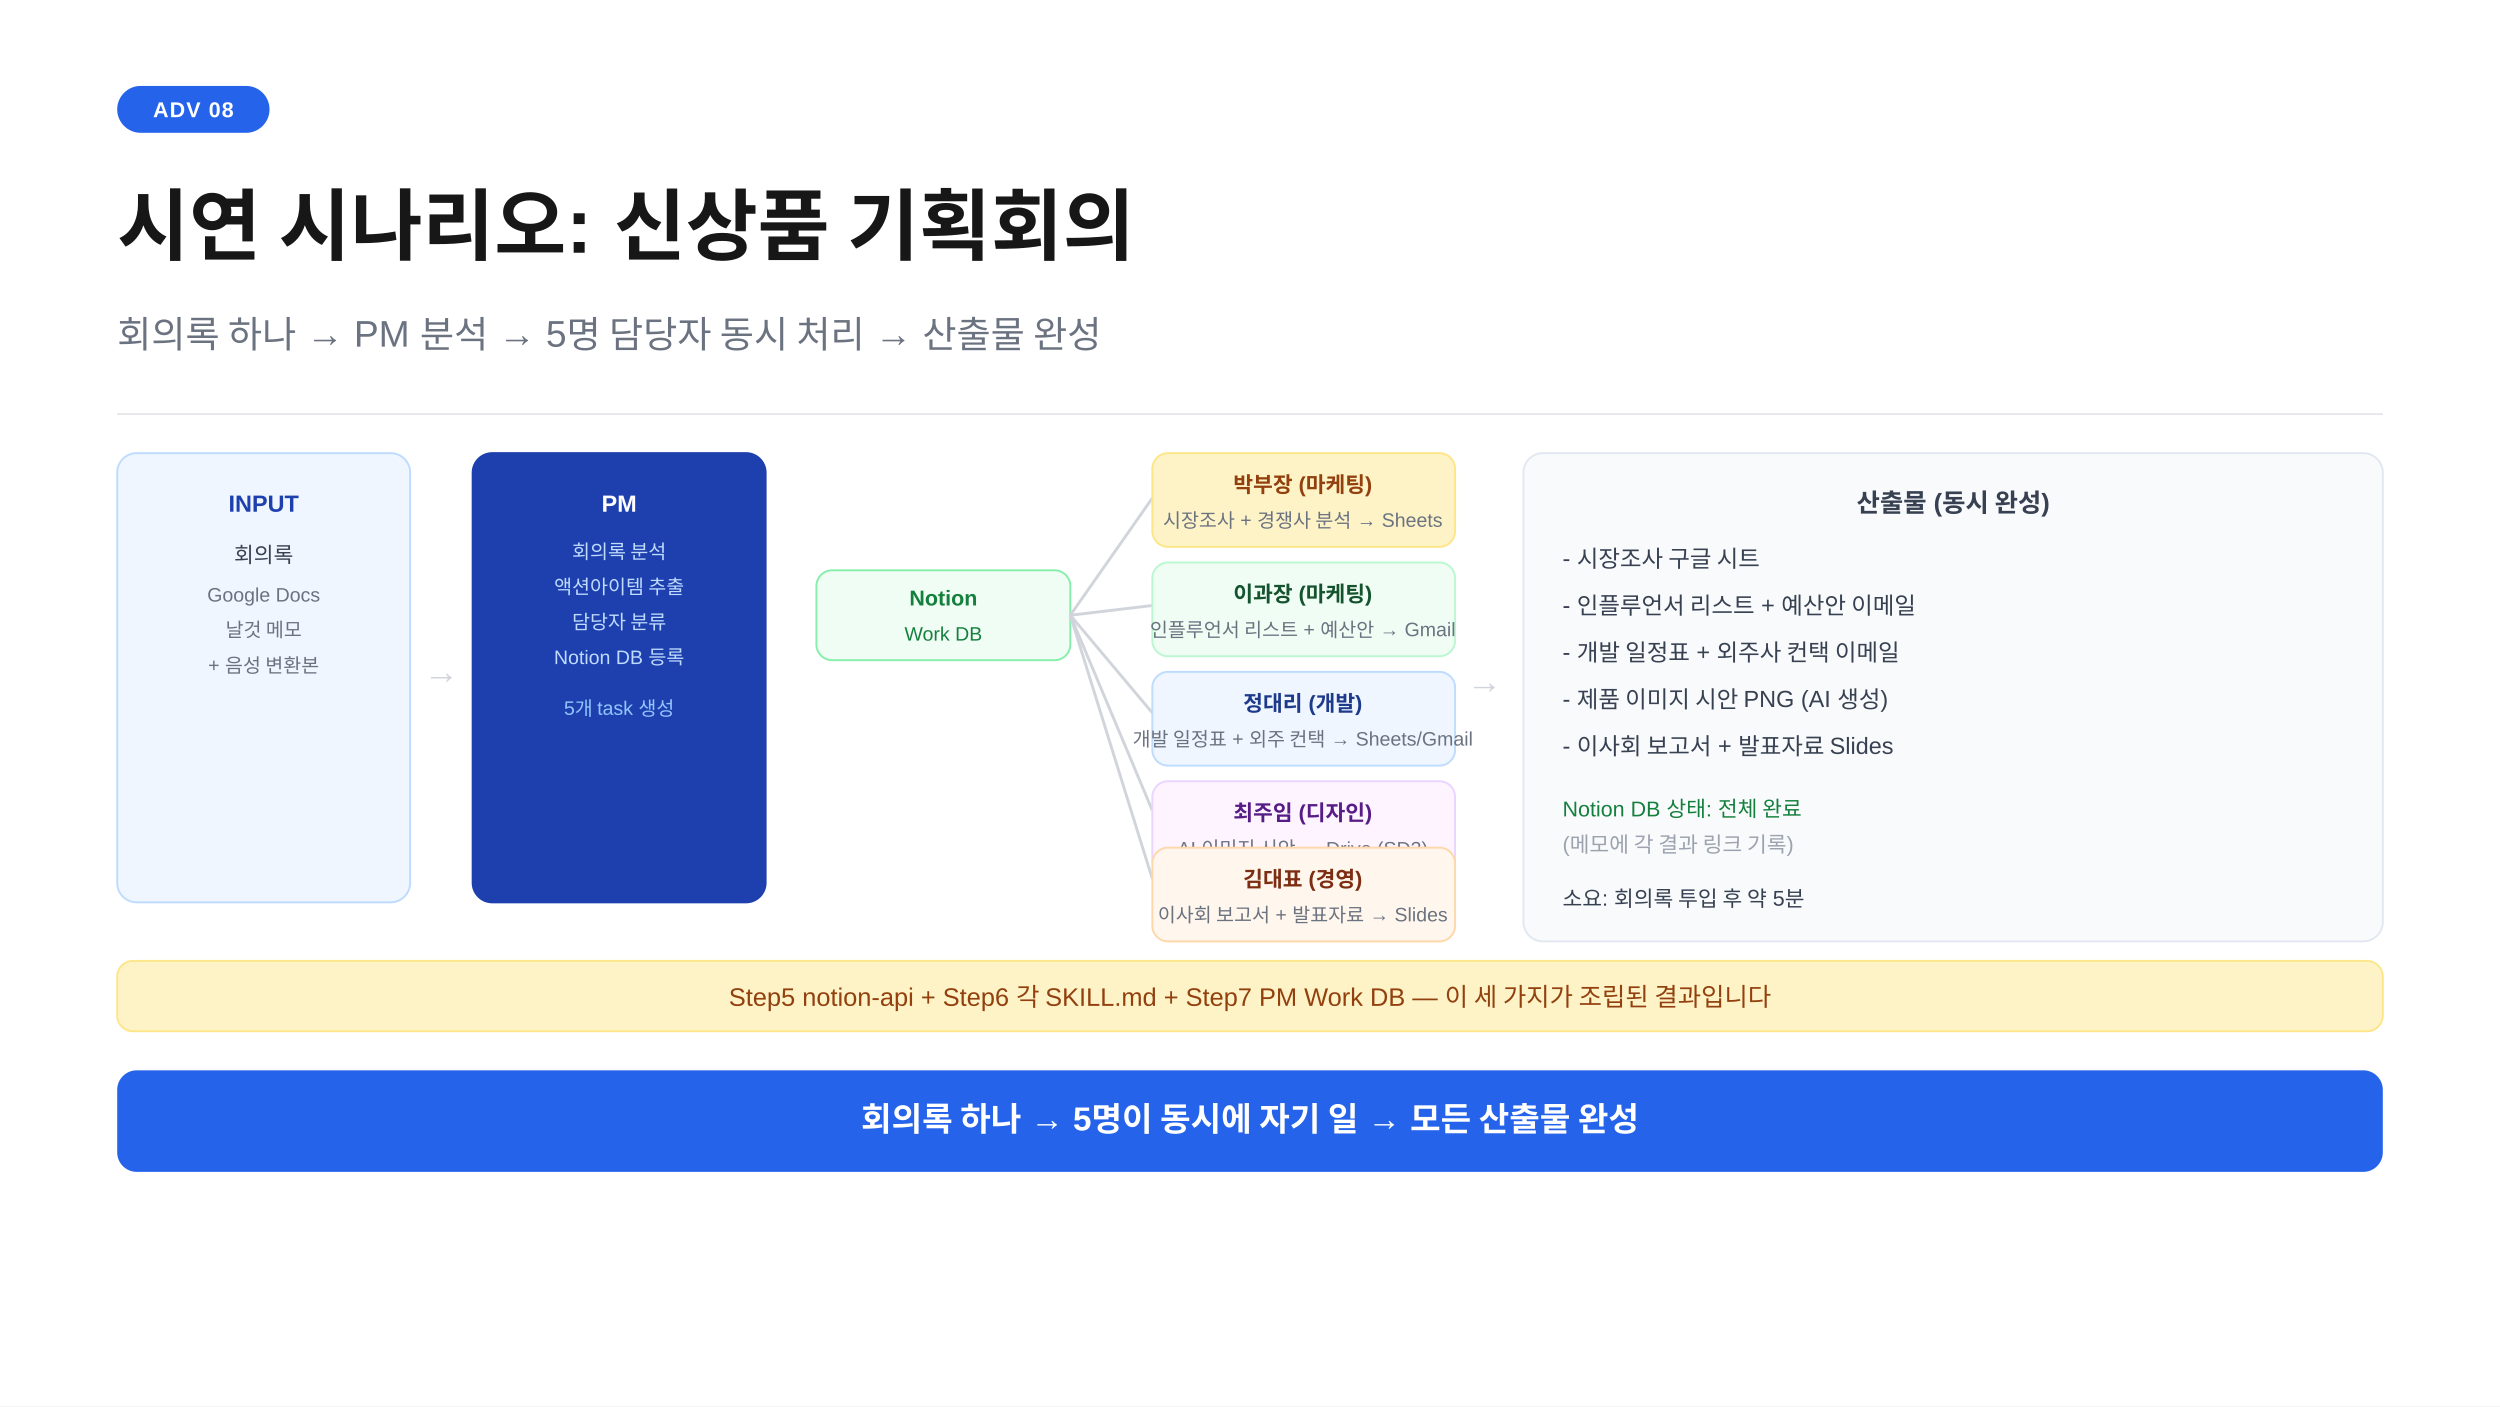
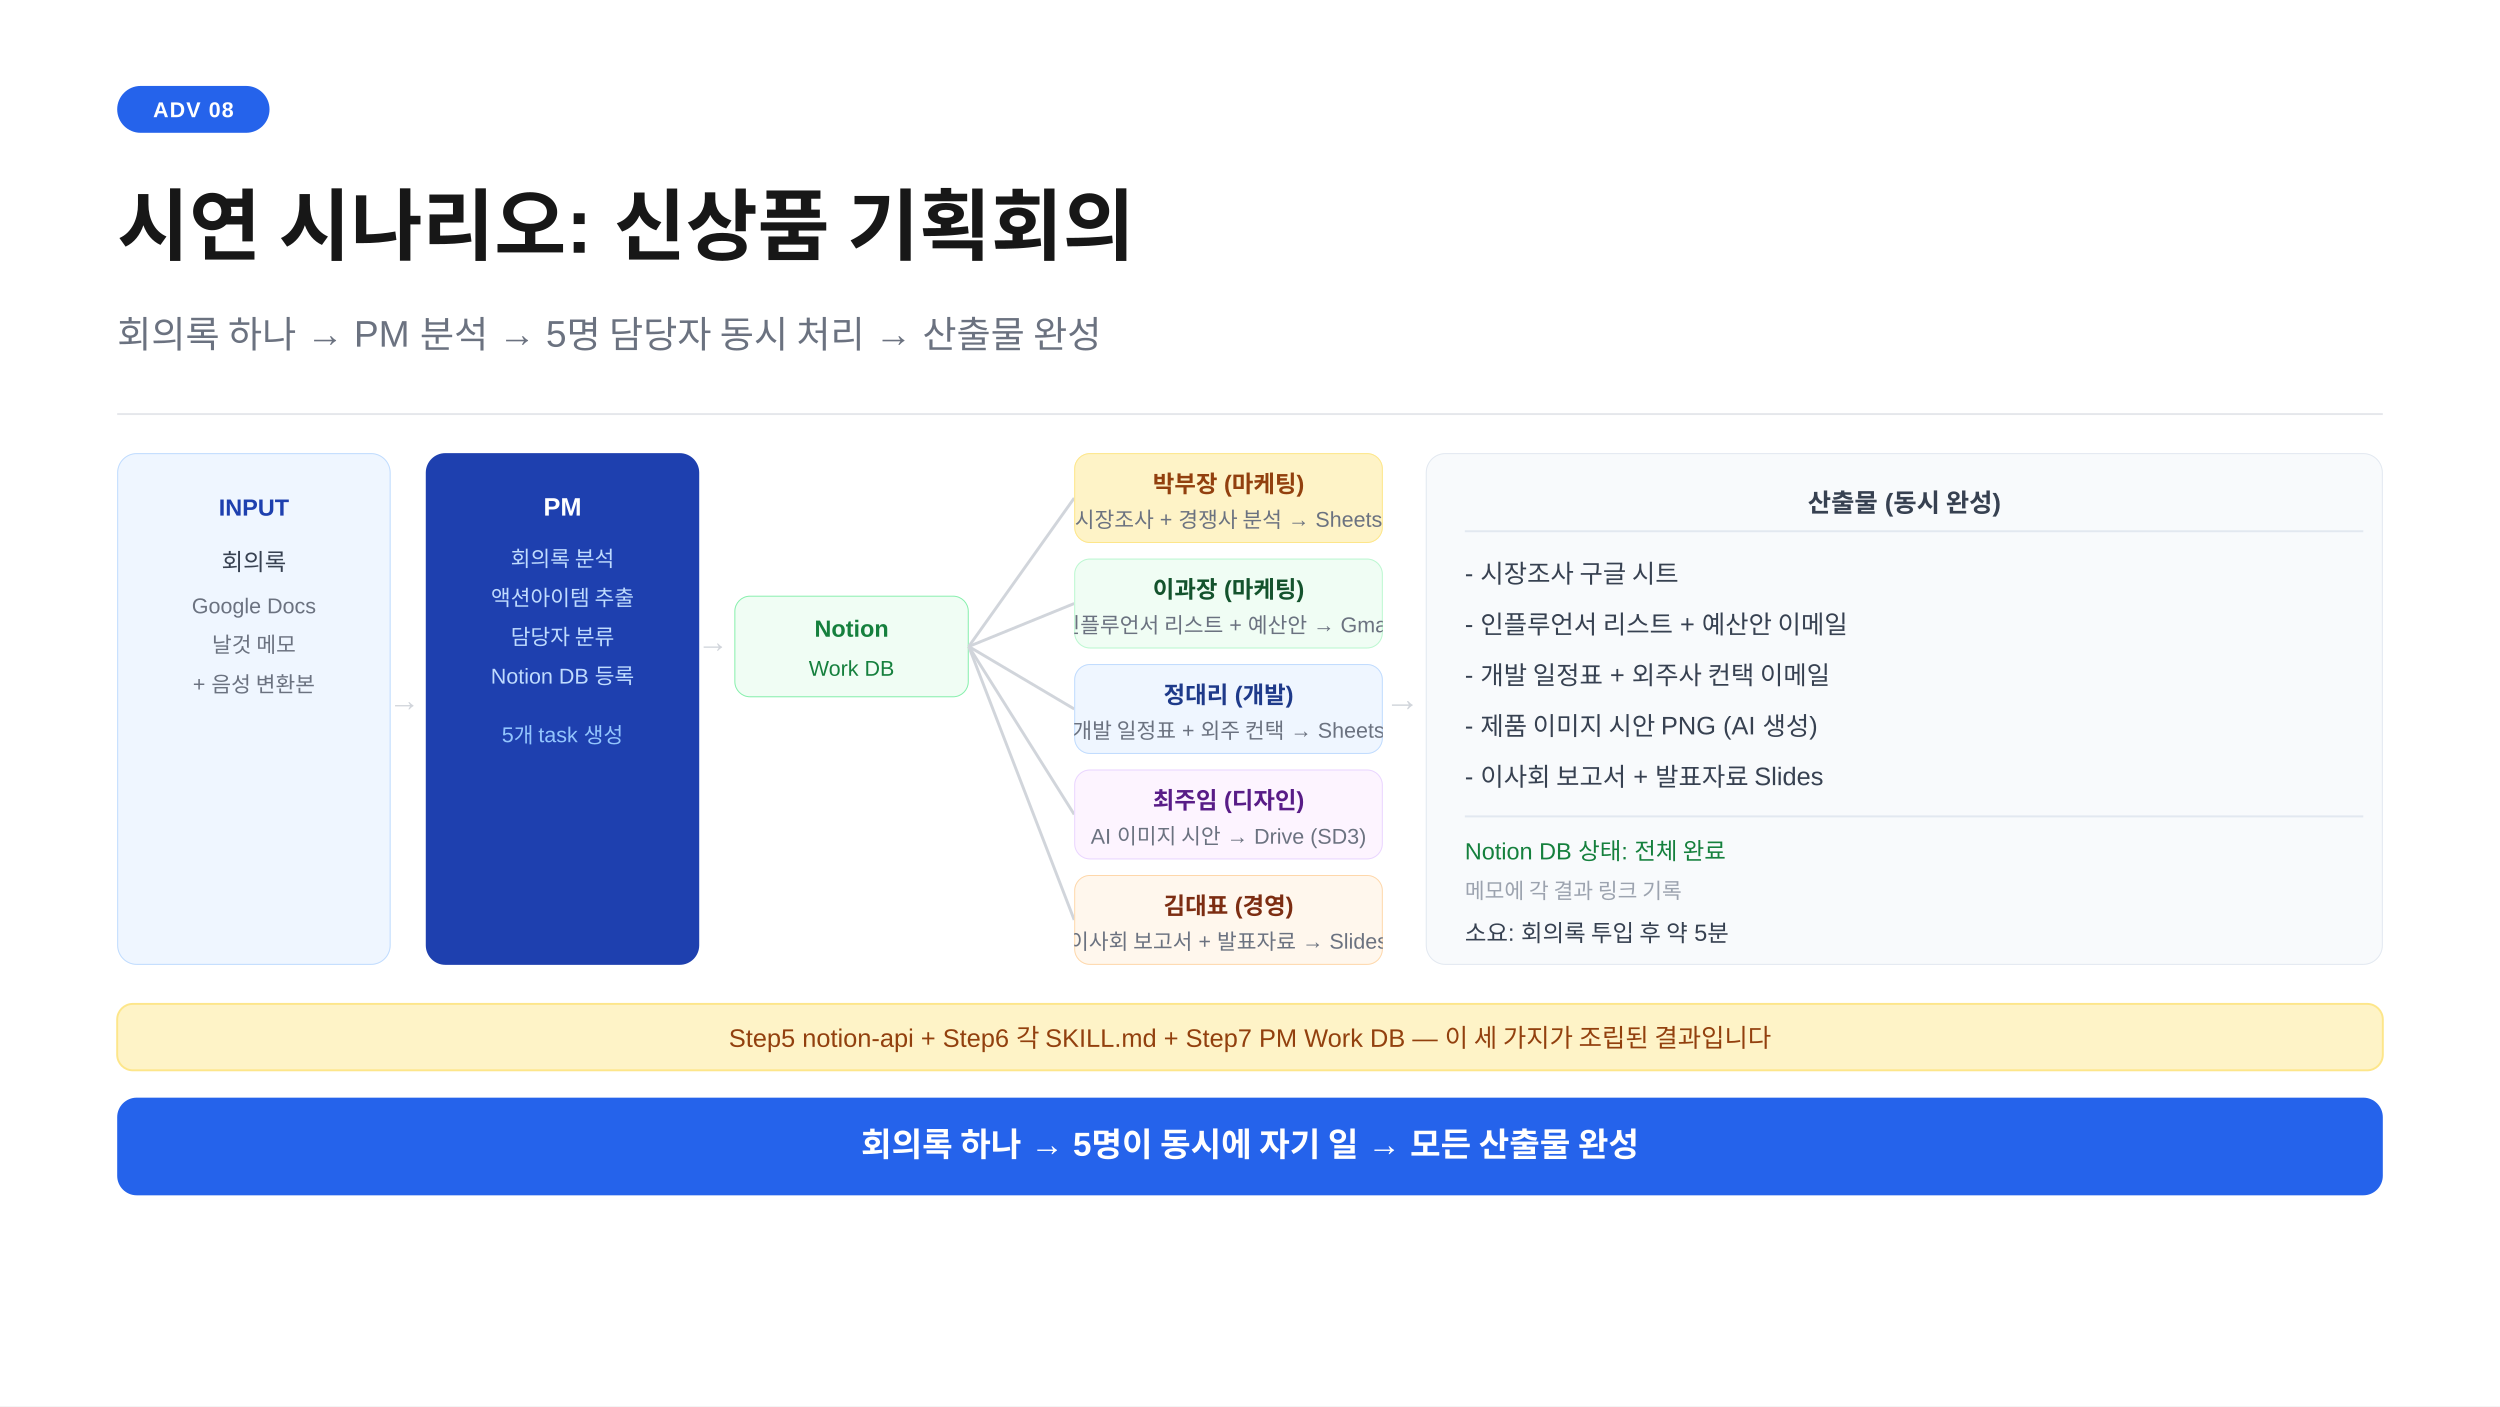
<svg xmlns="http://www.w3.org/2000/svg" width="1280" height="720" viewBox="0 0 1280 720">
+   <defs>
+     <clipPath id="cp-input">
+       <rect x="60" y="232" width="140" height="262" rx="10" />
+     </clipPath>
+     <clipPath id="cp-pm">
+       <rect x="218" y="232" width="140" height="262" rx="10" />
+     </clipPath>
+     <clipPath id="cp-notion">
+       <rect x="376" y="305" width="120" height="52" rx="8" />
+     </clipPath>
+     <clipPath id="cp-a1">
+       <rect x="550" y="232" width="158" height="46" rx="8" />
+     </clipPath>
+     <clipPath id="cp-a2">
+       <rect x="550" y="286" width="158" height="46" rx="8" />
+     </clipPath>
+     <clipPath id="cp-a3">
+       <rect x="550" y="340" width="158" height="46" rx="8" />
+     </clipPath>
+     <clipPath id="cp-a4">
+       <rect x="550" y="394" width="158" height="46" rx="8" />
+     </clipPath>
+     <clipPath id="cp-a5">
+       <rect x="550" y="448" width="158" height="46" rx="8" />
+     </clipPath>
+     <clipPath id="cp-output">
+       <rect x="730" y="232" width="490" height="262" rx="10" />
+     </clipPath>
+   </defs>
  <rect width="1280" height="720" fill="#ffffff" />
  <rect x="60" y="44" width="78" height="24" rx="12" fill="#2563eb" />
  <text x="99" y="60" text-anchor="middle" font-family="-apple-system,BlinkMacSystemFont,'Segoe UI',Arial,sans-serif" font-size="11" font-weight="700" fill="#ffffff" letter-spacing="0.05em">ADV 08</text>
  <text x="60" y="130" font-family="-apple-system,BlinkMacSystemFont,'Segoe UI',Arial,sans-serif" font-size="40" font-weight="700" fill="#171717">시연 시나리오: 신상품 기획회의</text>
  <text x="60" y="178" font-family="-apple-system,BlinkMacSystemFont,'Segoe UI',Arial,sans-serif" font-size="19" fill="#6b7280">회의록 하나 → PM 분석 → 5명 담당자 동시 처리 → 산출물 완성</text>
  <line x1="60" y1="212" x2="1220" y2="212" stroke="#e5e7eb" stroke-width="1" />
-   <rect x="60" y="232" width="150" height="230" rx="10" fill="#eff6ff" stroke="#bfdbfe" stroke-width="1" />
-   <text x="135" y="262" text-anchor="middle" font-family="-apple-system,BlinkMacSystemFont,'Segoe UI',Arial,sans-serif" font-size="12" font-weight="700" fill="#1e40af">INPUT</text>
-   <text x="135" y="288" text-anchor="middle" font-family="-apple-system,BlinkMacSystemFont,'Segoe UI',Arial,sans-serif" font-size="11" fill="#374151">회의록</text>
-   <text x="135" y="308" text-anchor="middle" font-family="-apple-system,BlinkMacSystemFont,'Segoe UI',Arial,sans-serif" font-size="10" fill="#6b7280">Google Docs</text>
-   <text x="135" y="326" text-anchor="middle" font-family="-apple-system,BlinkMacSystemFont,'Segoe UI',Arial,sans-serif" font-size="10" fill="#6b7280">날것 메모</text>
-   <text x="135" y="344" text-anchor="middle" font-family="-apple-system,BlinkMacSystemFont,'Segoe UI',Arial,sans-serif" font-size="10" fill="#6b7280">+ 음성 변환본</text>
-   <text x="226" y="350" text-anchor="middle" font-family="-apple-system,BlinkMacSystemFont,'Segoe UI',Arial,sans-serif" font-size="18" fill="#d1d5db">→</text>
-   <rect x="242" y="232" width="150" height="230" rx="10" fill="#1e40af" stroke="#1e40af" stroke-width="1" />
-   <text x="317" y="262" text-anchor="middle" font-family="-apple-system,BlinkMacSystemFont,'Segoe UI',Arial,sans-serif" font-size="12" font-weight="700" fill="#ffffff">PM</text>
-   <text x="317" y="286" text-anchor="middle" font-family="-apple-system,BlinkMacSystemFont,'Segoe UI',Arial,sans-serif" font-size="10" fill="#bfdbfe">회의록 분석</text>
-   <text x="317" y="304" text-anchor="middle" font-family="-apple-system,BlinkMacSystemFont,'Segoe UI',Arial,sans-serif" font-size="10" fill="#bfdbfe">액션아이템 추출</text>
-   <text x="317" y="322" text-anchor="middle" font-family="-apple-system,BlinkMacSystemFont,'Segoe UI',Arial,sans-serif" font-size="10" fill="#bfdbfe">담당자 분류</text>
-   <text x="317" y="340" text-anchor="middle" font-family="-apple-system,BlinkMacSystemFont,'Segoe UI',Arial,sans-serif" font-size="10" fill="#bfdbfe">Notion DB 등록</text>
-   <text x="317" y="366" text-anchor="middle" font-family="-apple-system,BlinkMacSystemFont,'Segoe UI',Arial,sans-serif" font-size="10" fill="#93c5fd">5개 task 생성</text>
-   <rect x="418" y="292" width="130" height="46" rx="8" fill="#f0fdf4" stroke="#86efac" stroke-width="1" />
-   <text x="483" y="310" text-anchor="middle" font-family="-apple-system,BlinkMacSystemFont,'Segoe UI',Arial,sans-serif" font-size="11" font-weight="700" fill="#15803d">Notion</text>
-   <text x="483" y="328" text-anchor="middle" font-family="-apple-system,BlinkMacSystemFont,'Segoe UI',Arial,sans-serif" font-size="10" fill="#15803d">Work DB</text>
-   <line x1="548" y1="315" x2="590" y2="255" stroke="#d1d5db" stroke-width="1.5" />
-   <line x1="548" y1="315" x2="590" y2="310" stroke="#d1d5db" stroke-width="1.5" />
-   <line x1="548" y1="315" x2="590" y2="365" stroke="#d1d5db" stroke-width="1.5" />
-   <line x1="548" y1="315" x2="590" y2="415" stroke="#d1d5db" stroke-width="1.5" />
-   <line x1="548" y1="315" x2="590" y2="450" stroke="#d1d5db" stroke-width="1.5" />
-   <rect x="590" y="232" width="155" height="48" rx="8" fill="#fef3c7" stroke="#fde68a" stroke-width="1" />
-   <text x="667" y="252" text-anchor="middle" font-family="-apple-system,BlinkMacSystemFont,'Segoe UI',Arial,sans-serif" font-size="11" font-weight="700" fill="#92400e">박부장 (마케팅)</text>
-   <text x="667" y="270" text-anchor="middle" font-family="-apple-system,BlinkMacSystemFont,'Segoe UI',Arial,sans-serif" font-size="10" fill="#6b7280">시장조사 + 경쟁사 분석 → Sheets</text>
-   <rect x="590" y="288" width="155" height="48" rx="8" fill="#f0fdf4" stroke="#bbf7d0" stroke-width="1" />
-   <text x="667" y="308" text-anchor="middle" font-family="-apple-system,BlinkMacSystemFont,'Segoe UI',Arial,sans-serif" font-size="11" font-weight="700" fill="#14532d">이과장 (마케팅)</text>
-   <text x="667" y="326" text-anchor="middle" font-family="-apple-system,BlinkMacSystemFont,'Segoe UI',Arial,sans-serif" font-size="10" fill="#6b7280">인플루언서 리스트 + 예산안 → Gmail</text>
-   <rect x="590" y="344" width="155" height="48" rx="8" fill="#eff6ff" stroke="#bfdbfe" stroke-width="1" />
-   <text x="667" y="364" text-anchor="middle" font-family="-apple-system,BlinkMacSystemFont,'Segoe UI',Arial,sans-serif" font-size="11" font-weight="700" fill="#1e3a8a">정대리 (개발)</text>
-   <text x="667" y="382" text-anchor="middle" font-family="-apple-system,BlinkMacSystemFont,'Segoe UI',Arial,sans-serif" font-size="10" fill="#6b7280">개발 일정표 + 외주 컨택 → Sheets/Gmail</text>
-   <rect x="590" y="400" width="155" height="48" rx="8" fill="#fdf4ff" stroke="#e9d5ff" stroke-width="1" />
-   <text x="667" y="420" text-anchor="middle" font-family="-apple-system,BlinkMacSystemFont,'Segoe UI',Arial,sans-serif" font-size="11" font-weight="700" fill="#581c87">최주임 (디자인)</text>
-   <text x="667" y="438" text-anchor="middle" font-family="-apple-system,BlinkMacSystemFont,'Segoe UI',Arial,sans-serif" font-size="10" fill="#6b7280">AI 이미지 시안 → Drive (SD3)</text>
-   <rect x="590" y="434" width="155" height="48" rx="8" fill="#fff7ed" stroke="#fed7aa" stroke-width="1" />
-   <text x="667" y="454" text-anchor="middle" font-family="-apple-system,BlinkMacSystemFont,'Segoe UI',Arial,sans-serif" font-size="11" font-weight="700" fill="#7c2d12">김대표 (경영)</text>
-   <text x="667" y="472" text-anchor="middle" font-family="-apple-system,BlinkMacSystemFont,'Segoe UI',Arial,sans-serif" font-size="10" fill="#6b7280">이사회 보고서 + 발표자료 → Slides</text>
-   <text x="760" y="355" text-anchor="middle" font-family="-apple-system,BlinkMacSystemFont,'Segoe UI',Arial,sans-serif" font-size="18" fill="#d1d5db">→</text>
-   <rect x="780" y="232" width="440" height="250" rx="10" fill="#f8fafc" stroke="#e2e8f0" stroke-width="1" />
-   <text x="1000" y="262" text-anchor="middle" font-family="-apple-system,BlinkMacSystemFont,'Segoe UI',Arial,sans-serif" font-size="13" font-weight="700" fill="#374151">산출물 (동시 완성)</text>
-   <text x="800" y="290" font-family="-apple-system,BlinkMacSystemFont,'Segoe UI',Arial,sans-serif" font-size="12" fill="#374151">- 시장조사 구글 시트</text>
-   <text x="800" y="314" font-family="-apple-system,BlinkMacSystemFont,'Segoe UI',Arial,sans-serif" font-size="12" fill="#374151">- 인플루언서 리스트 + 예산안 이메일</text>
-   <text x="800" y="338" font-family="-apple-system,BlinkMacSystemFont,'Segoe UI',Arial,sans-serif" font-size="12" fill="#374151">- 개발 일정표 + 외주사 컨택 이메일</text>
-   <text x="800" y="362" font-family="-apple-system,BlinkMacSystemFont,'Segoe UI',Arial,sans-serif" font-size="12" fill="#374151">- 제품 이미지 시안 PNG (AI 생성)</text>
-   <text x="800" y="386" font-family="-apple-system,BlinkMacSystemFont,'Segoe UI',Arial,sans-serif" font-size="12" fill="#374151">- 이사회 보고서 + 발표자료 Slides</text>
-   <text x="800" y="418" font-family="-apple-system,BlinkMacSystemFont,'Segoe UI',Arial,sans-serif" font-size="11" fill="#15803d">Notion DB 상태: 전체 완료</text>
-   <text x="800" y="436" font-family="-apple-system,BlinkMacSystemFont,'Segoe UI',Arial,sans-serif" font-size="11" fill="#9ca3af">(메모에 각 결과 링크 기록)</text>
-   <text x="800" y="464" font-family="-apple-system,BlinkMacSystemFont,'Segoe UI',Arial,sans-serif" font-size="11" fill="#374151">소요: 회의록 투입 후 약 5분</text>
-   <rect x="60" y="492" width="1160" height="36" rx="8" fill="#fef3c7" stroke="#fde68a" stroke-width="1" />
-   <text x="640" y="515" text-anchor="middle" font-family="-apple-system,BlinkMacSystemFont,'Segoe UI',Arial,sans-serif" font-size="13" fill="#92400e">Step5 notion-api + Step6 각 SKILL.md + Step7 PM Work DB — 이 세 가지가 조립된 결과입니다</text>
-   <rect x="60" y="548" width="1160" height="52" rx="10" fill="#2563eb" />
-   <text x="640" y="579" text-anchor="middle" font-family="-apple-system,BlinkMacSystemFont,'Segoe UI',Arial,sans-serif" font-size="17" font-weight="600" fill="#ffffff">회의록 하나 → 5명이 동시에 자기 일 → 모든 산출물 완성</text>
+   <g clip-path="url(#cp-input)">
+     <rect x="60" y="232" width="140" height="262" rx="10" fill="#eff6ff" stroke="#bfdbfe" stroke-width="1" />
+     <text x="130" y="264" text-anchor="middle" font-family="-apple-system,BlinkMacSystemFont,'Segoe UI',Arial,sans-serif" font-size="12" font-weight="700" fill="#1e40af">INPUT</text>
+     <text x="130" y="292" text-anchor="middle" font-family="-apple-system,BlinkMacSystemFont,'Segoe UI',Arial,sans-serif" font-size="12" fill="#374151">회의록</text>
+     <text x="130" y="314" text-anchor="middle" font-family="-apple-system,BlinkMacSystemFont,'Segoe UI',Arial,sans-serif" font-size="11" fill="#6b7280">Google Docs</text>
+     <text x="130" y="334" text-anchor="middle" font-family="-apple-system,BlinkMacSystemFont,'Segoe UI',Arial,sans-serif" font-size="11" fill="#6b7280">날것 메모</text>
+     <text x="130" y="354" text-anchor="middle" font-family="-apple-system,BlinkMacSystemFont,'Segoe UI',Arial,sans-serif" font-size="11" fill="#6b7280">+ 음성 변환본</text>
+   </g>
+   <text x="207" y="364" text-anchor="middle" font-family="-apple-system,BlinkMacSystemFont,'Segoe UI',Arial,sans-serif" font-size="16" fill="#d1d5db">→</text>
+   <g clip-path="url(#cp-pm)">
+     <rect x="218" y="232" width="140" height="262" rx="10" fill="#1e40af" />
+     <text x="288" y="264" text-anchor="middle" font-family="-apple-system,BlinkMacSystemFont,'Segoe UI',Arial,sans-serif" font-size="13" font-weight="700" fill="#ffffff">PM</text>
+     <text x="288" y="290" text-anchor="middle" font-family="-apple-system,BlinkMacSystemFont,'Segoe UI',Arial,sans-serif" font-size="11" fill="#bfdbfe">회의록 분석</text>
+     <text x="288" y="310" text-anchor="middle" font-family="-apple-system,BlinkMacSystemFont,'Segoe UI',Arial,sans-serif" font-size="11" fill="#bfdbfe">액션아이템 추출</text>
+     <text x="288" y="330" text-anchor="middle" font-family="-apple-system,BlinkMacSystemFont,'Segoe UI',Arial,sans-serif" font-size="11" fill="#bfdbfe">담당자 분류</text>
+     <text x="288" y="350" text-anchor="middle" font-family="-apple-system,BlinkMacSystemFont,'Segoe UI',Arial,sans-serif" font-size="11" fill="#bfdbfe">Notion DB 등록</text>
+     <text x="288" y="380" text-anchor="middle" font-family="-apple-system,BlinkMacSystemFont,'Segoe UI',Arial,sans-serif" font-size="11" fill="#93c5fd">5개 task 생성</text>
+   </g>
+   <text x="365" y="334" text-anchor="middle" font-family="-apple-system,BlinkMacSystemFont,'Segoe UI',Arial,sans-serif" font-size="16" fill="#d1d5db">→</text>
+   <g clip-path="url(#cp-notion)">
+     <rect x="376" y="305" width="120" height="52" rx="8" fill="#f0fdf4" stroke="#86efac" stroke-width="1" />
+     <text x="436" y="326" text-anchor="middle" font-family="-apple-system,BlinkMacSystemFont,'Segoe UI',Arial,sans-serif" font-size="12" font-weight="700" fill="#15803d">Notion</text>
+     <text x="436" y="346" text-anchor="middle" font-family="-apple-system,BlinkMacSystemFont,'Segoe UI',Arial,sans-serif" font-size="11" fill="#15803d">Work DB</text>
+   </g>
+   <line x1="496" y1="331" x2="550" y2="255" stroke="#d1d5db" stroke-width="1.5" />
+   <line x1="496" y1="331" x2="550" y2="309" stroke="#d1d5db" stroke-width="1.5" />
+   <line x1="496" y1="331" x2="550" y2="363" stroke="#d1d5db" stroke-width="1.5" />
+   <line x1="496" y1="331" x2="550" y2="417" stroke="#d1d5db" stroke-width="1.5" />
+   <line x1="496" y1="331" x2="550" y2="471" stroke="#d1d5db" stroke-width="1.5" />
+   <g clip-path="url(#cp-a1)">
+     <rect x="550" y="232" width="158" height="46" rx="8" fill="#fef3c7" stroke="#fde68a" stroke-width="1" />
+     <text x="629" y="252" text-anchor="middle" font-family="-apple-system,BlinkMacSystemFont,'Segoe UI',Arial,sans-serif" font-size="12" font-weight="700" fill="#92400e">박부장 (마케팅)</text>
+     <text x="629" y="270" text-anchor="middle" font-family="-apple-system,BlinkMacSystemFont,'Segoe UI',Arial,sans-serif" font-size="11" fill="#6b7280">시장조사 + 경쟁사 분석 → Sheets</text>
+   </g>
+   <g clip-path="url(#cp-a2)">
+     <rect x="550" y="286" width="158" height="46" rx="8" fill="#f0fdf4" stroke="#bbf7d0" stroke-width="1" />
+     <text x="629" y="306" text-anchor="middle" font-family="-apple-system,BlinkMacSystemFont,'Segoe UI',Arial,sans-serif" font-size="12" font-weight="700" fill="#14532d">이과장 (마케팅)</text>
+     <text x="629" y="324" text-anchor="middle" font-family="-apple-system,BlinkMacSystemFont,'Segoe UI',Arial,sans-serif" font-size="11" fill="#6b7280">인플루언서 리스트 + 예산안 → Gmail</text>
+   </g>
+   <g clip-path="url(#cp-a3)">
+     <rect x="550" y="340" width="158" height="46" rx="8" fill="#eff6ff" stroke="#bfdbfe" stroke-width="1" />
+     <text x="629" y="360" text-anchor="middle" font-family="-apple-system,BlinkMacSystemFont,'Segoe UI',Arial,sans-serif" font-size="12" font-weight="700" fill="#1e3a8a">정대리 (개발)</text>
+     <text x="629" y="378" text-anchor="middle" font-family="-apple-system,BlinkMacSystemFont,'Segoe UI',Arial,sans-serif" font-size="11" fill="#6b7280">개발 일정표 + 외주 컨택 → Sheets</text>
+   </g>
+   <g clip-path="url(#cp-a4)">
+     <rect x="550" y="394" width="158" height="46" rx="8" fill="#fdf4ff" stroke="#e9d5ff" stroke-width="1" />
+     <text x="629" y="414" text-anchor="middle" font-family="-apple-system,BlinkMacSystemFont,'Segoe UI',Arial,sans-serif" font-size="12" font-weight="700" fill="#581c87">최주임 (디자인)</text>
+     <text x="629" y="432" text-anchor="middle" font-family="-apple-system,BlinkMacSystemFont,'Segoe UI',Arial,sans-serif" font-size="11" fill="#6b7280">AI 이미지 시안 → Drive (SD3)</text>
+   </g>
+   <g clip-path="url(#cp-a5)">
+     <rect x="550" y="448" width="158" height="46" rx="8" fill="#fff7ed" stroke="#fed7aa" stroke-width="1" />
+     <text x="629" y="468" text-anchor="middle" font-family="-apple-system,BlinkMacSystemFont,'Segoe UI',Arial,sans-serif" font-size="12" font-weight="700" fill="#7c2d12">김대표 (경영)</text>
+     <text x="629" y="486" text-anchor="middle" font-family="-apple-system,BlinkMacSystemFont,'Segoe UI',Arial,sans-serif" font-size="11" fill="#6b7280">이사회 보고서 + 발표자료 → Slides</text>
+   </g>
+   <text x="718" y="364" text-anchor="middle" font-family="-apple-system,BlinkMacSystemFont,'Segoe UI',Arial,sans-serif" font-size="18" fill="#d1d5db">→</text>
+   <g clip-path="url(#cp-output)">
+     <rect x="730" y="232" width="490" height="262" rx="10" fill="#f8fafc" stroke="#e2e8f0" stroke-width="1" />
+     <text x="975" y="262" text-anchor="middle" font-family="-apple-system,BlinkMacSystemFont,'Segoe UI',Arial,sans-serif" font-size="13" font-weight="700" fill="#374151">산출물 (동시 완성)</text>
+     <line x1="750" y1="272" x2="1210" y2="272" stroke="#e2e8f0" stroke-width="1" />
+     <text x="750" y="298" font-family="-apple-system,BlinkMacSystemFont,'Segoe UI',Arial,sans-serif" font-size="13" fill="#374151">- 시장조사 구글 시트</text>
+     <text x="750" y="324" font-family="-apple-system,BlinkMacSystemFont,'Segoe UI',Arial,sans-serif" font-size="13" fill="#374151">- 인플루언서 리스트 + 예산안 이메일</text>
+     <text x="750" y="350" font-family="-apple-system,BlinkMacSystemFont,'Segoe UI',Arial,sans-serif" font-size="13" fill="#374151">- 개발 일정표 + 외주사 컨택 이메일</text>
+     <text x="750" y="376" font-family="-apple-system,BlinkMacSystemFont,'Segoe UI',Arial,sans-serif" font-size="13" fill="#374151">- 제품 이미지 시안 PNG (AI 생성)</text>
+     <text x="750" y="402" font-family="-apple-system,BlinkMacSystemFont,'Segoe UI',Arial,sans-serif" font-size="13" fill="#374151">- 이사회 보고서 + 발표자료 Slides</text>
+     <line x1="750" y1="418" x2="1210" y2="418" stroke="#e2e8f0" stroke-width="1" />
+     <text x="750" y="440" font-family="-apple-system,BlinkMacSystemFont,'Segoe UI',Arial,sans-serif" font-size="12" fill="#15803d">Notion DB 상태: 전체 완료</text>
+     <text x="750" y="460" font-family="-apple-system,BlinkMacSystemFont,'Segoe UI',Arial,sans-serif" font-size="11" fill="#9ca3af">메모에 각 결과 링크 기록</text>
+     <text x="750" y="482" font-family="-apple-system,BlinkMacSystemFont,'Segoe UI',Arial,sans-serif" font-size="12" fill="#374151">소요: 회의록 투입 후 약 5분</text>
+   </g>
+   <rect x="60" y="514" width="1160" height="34" rx="8" fill="#fef3c7" stroke="#fde68a" stroke-width="1" />
+   <text x="640" y="536" text-anchor="middle" font-family="-apple-system,BlinkMacSystemFont,'Segoe UI',Arial,sans-serif" font-size="13" fill="#92400e">Step5 notion-api + Step6 각 SKILL.md + Step7 PM Work DB — 이 세 가지가 조립된 결과입니다</text>
+   <rect x="60" y="562" width="1160" height="50" rx="10" fill="#2563eb" />
+   <text x="640" y="592" text-anchor="middle" font-family="-apple-system,BlinkMacSystemFont,'Segoe UI',Arial,sans-serif" font-size="17" font-weight="600" fill="#ffffff">회의록 하나 → 5명이 동시에 자기 일 → 모든 산출물 완성</text>
</svg>
